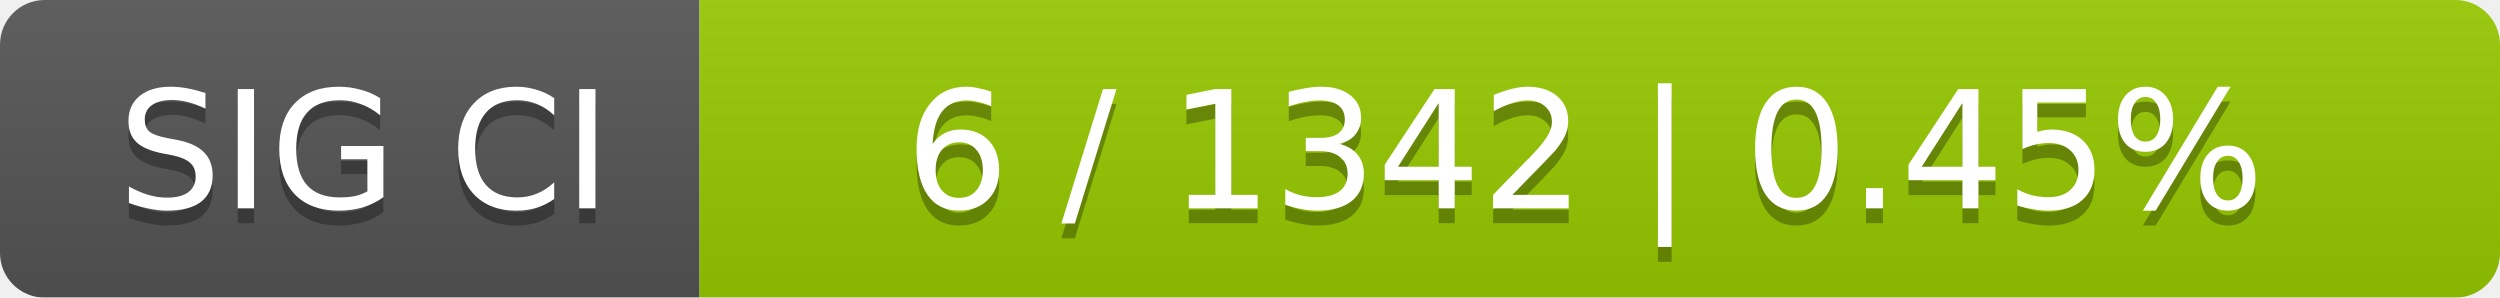
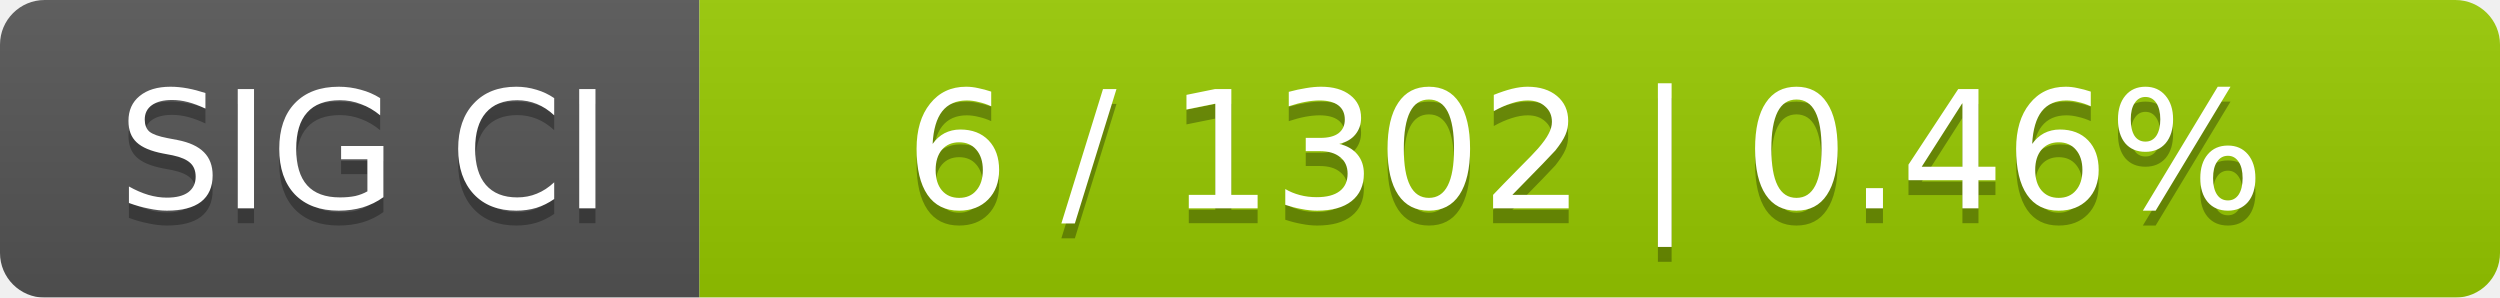
<svg xmlns="http://www.w3.org/2000/svg" width="168" height="20">
  <linearGradient id="smooth" x2="0" y2="100%">
    <stop offset="0" stop-color="#bbb" stop-opacity=".1" />
    <stop offset="1" stop-opacity=".1" />
  </linearGradient>
  <mask id="round">
    <rect width="168" height="20" rx="3" fill="#fff" />
  </mask>
  <g mask="url(#round)">
    <rect width="47" height="20" fill="#555" />
    <rect x="47" width="121" height="20" fill="#97ca00" />
    <rect width="168" height="20" fill="url(#smooth)" />
  </g>
  <g fill="#fff" text-anchor="middle" font-family="DejaVu Sans,Verdana,Geneva,sans-serif" font-size="11">
    <text x="24.5" y="15" fill="#010101" fill-opacity=".3">SIG CI</text>
    <text x="24.5" y="14">SIG CI</text>
-     <text x="106.5" y="15" fill="#010101" fill-opacity=".3">6 / 1342    |    0.45%</text>
-     <text x="106.5" y="14">6 / 1342    |    0.45%</text>
+     <text x="106.5" y="15" fill="#010101" fill-opacity=".3">6 / 1302    |    0.46%</text>
+     <text x="106.5" y="14">6 / 1302    |    0.46%</text>
  </g>
</svg>
